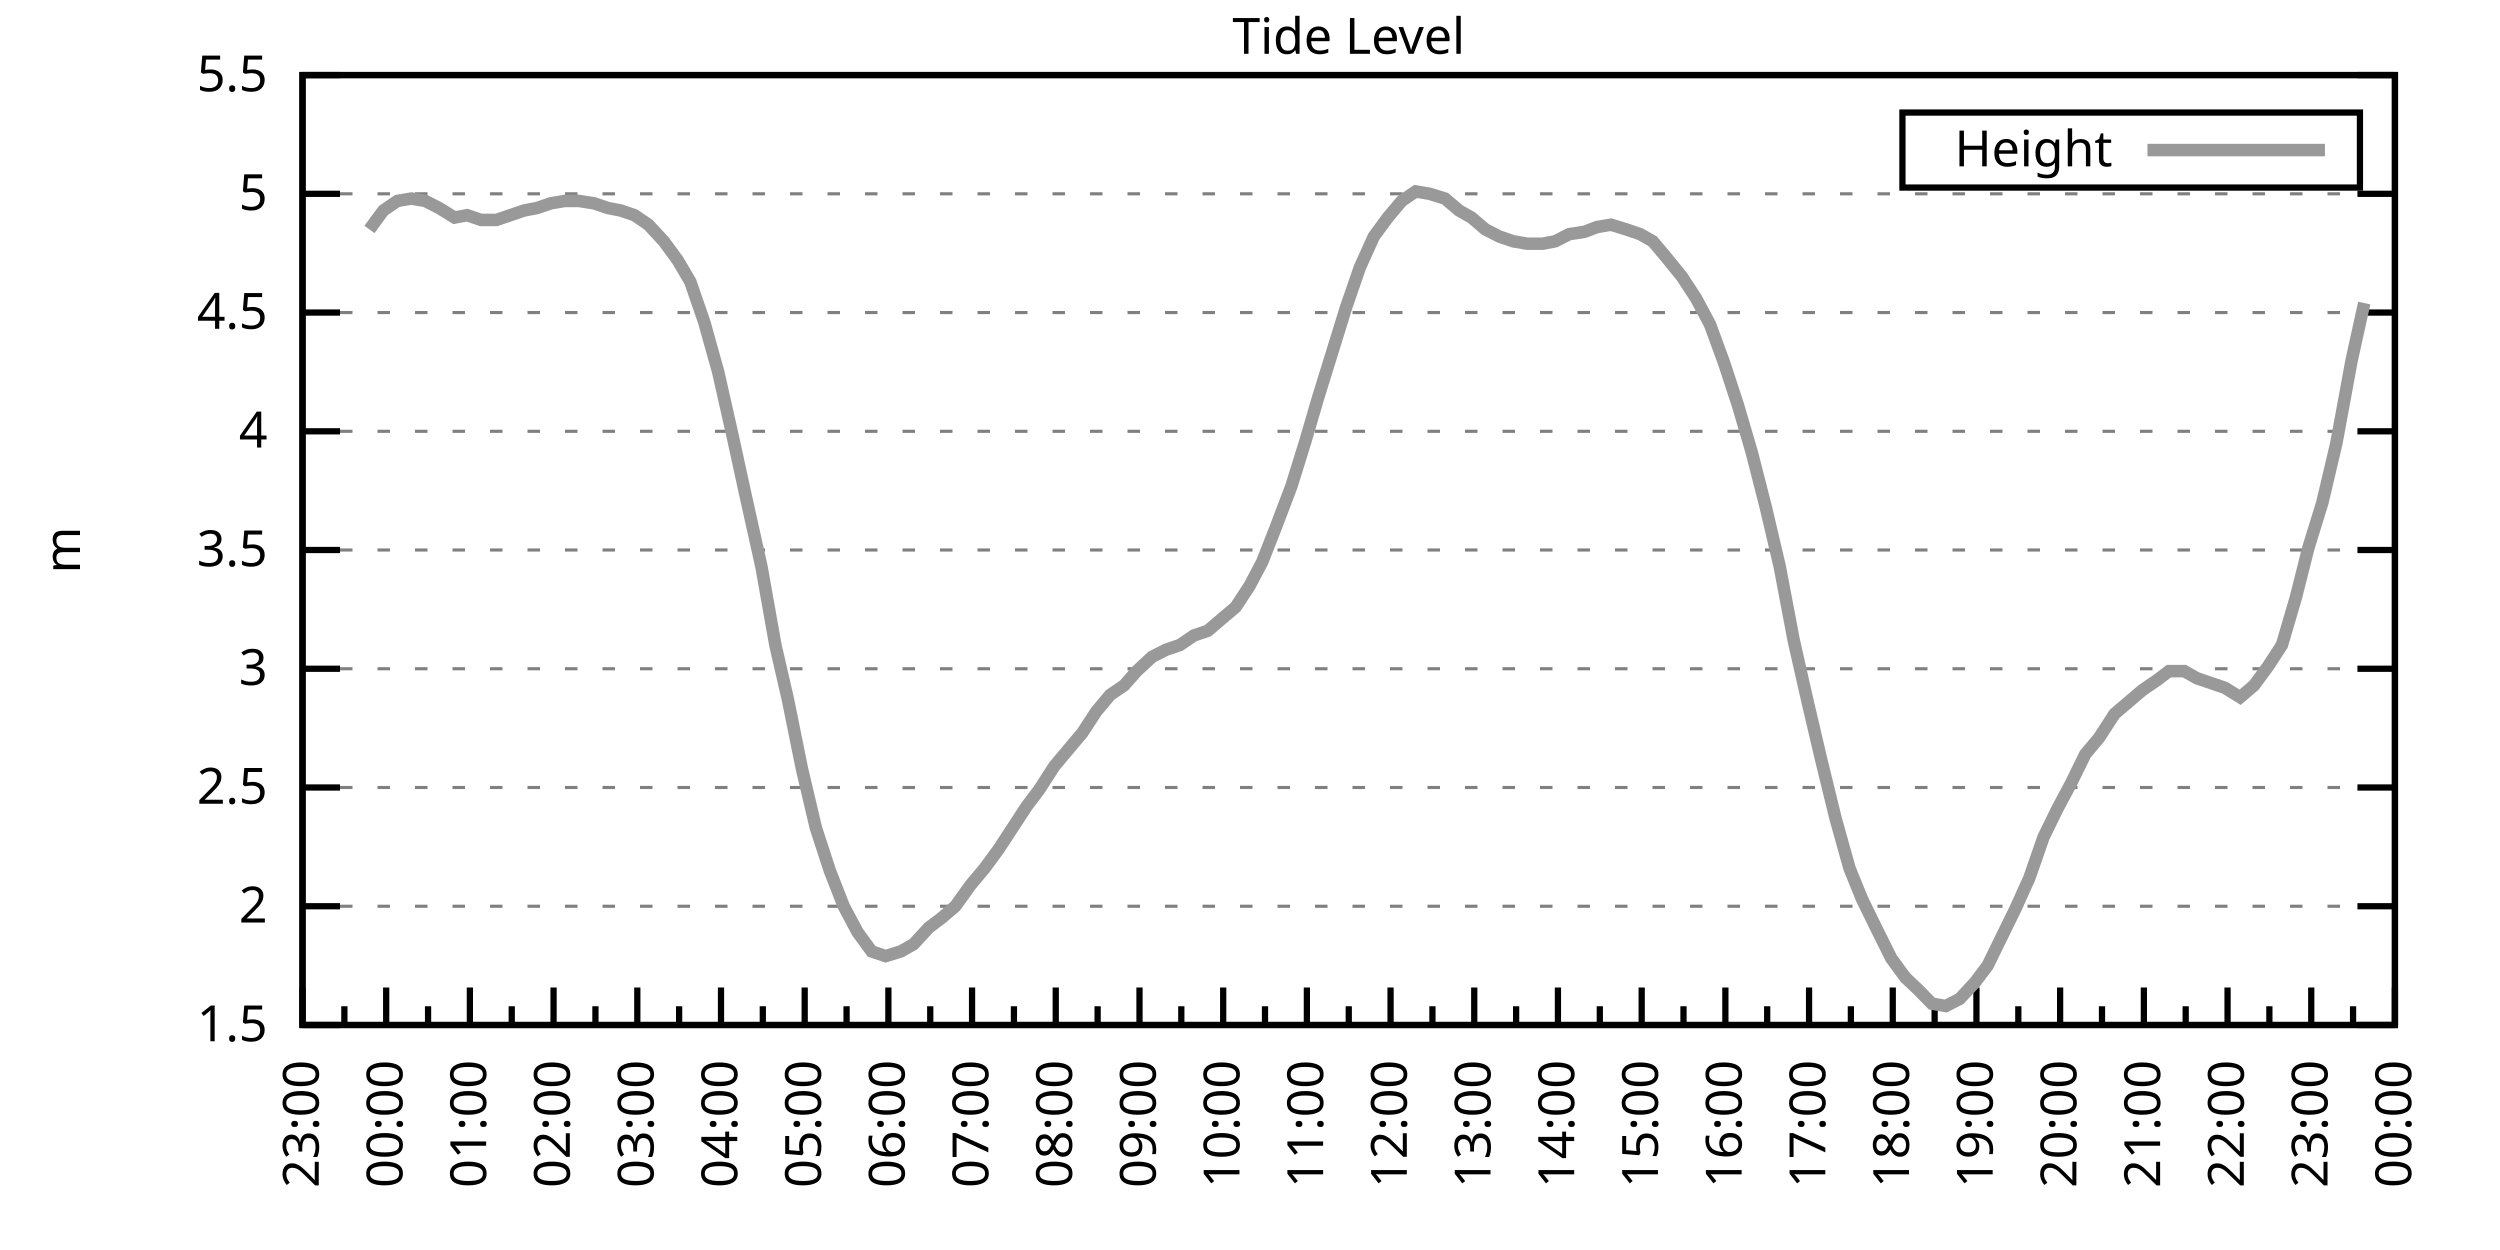
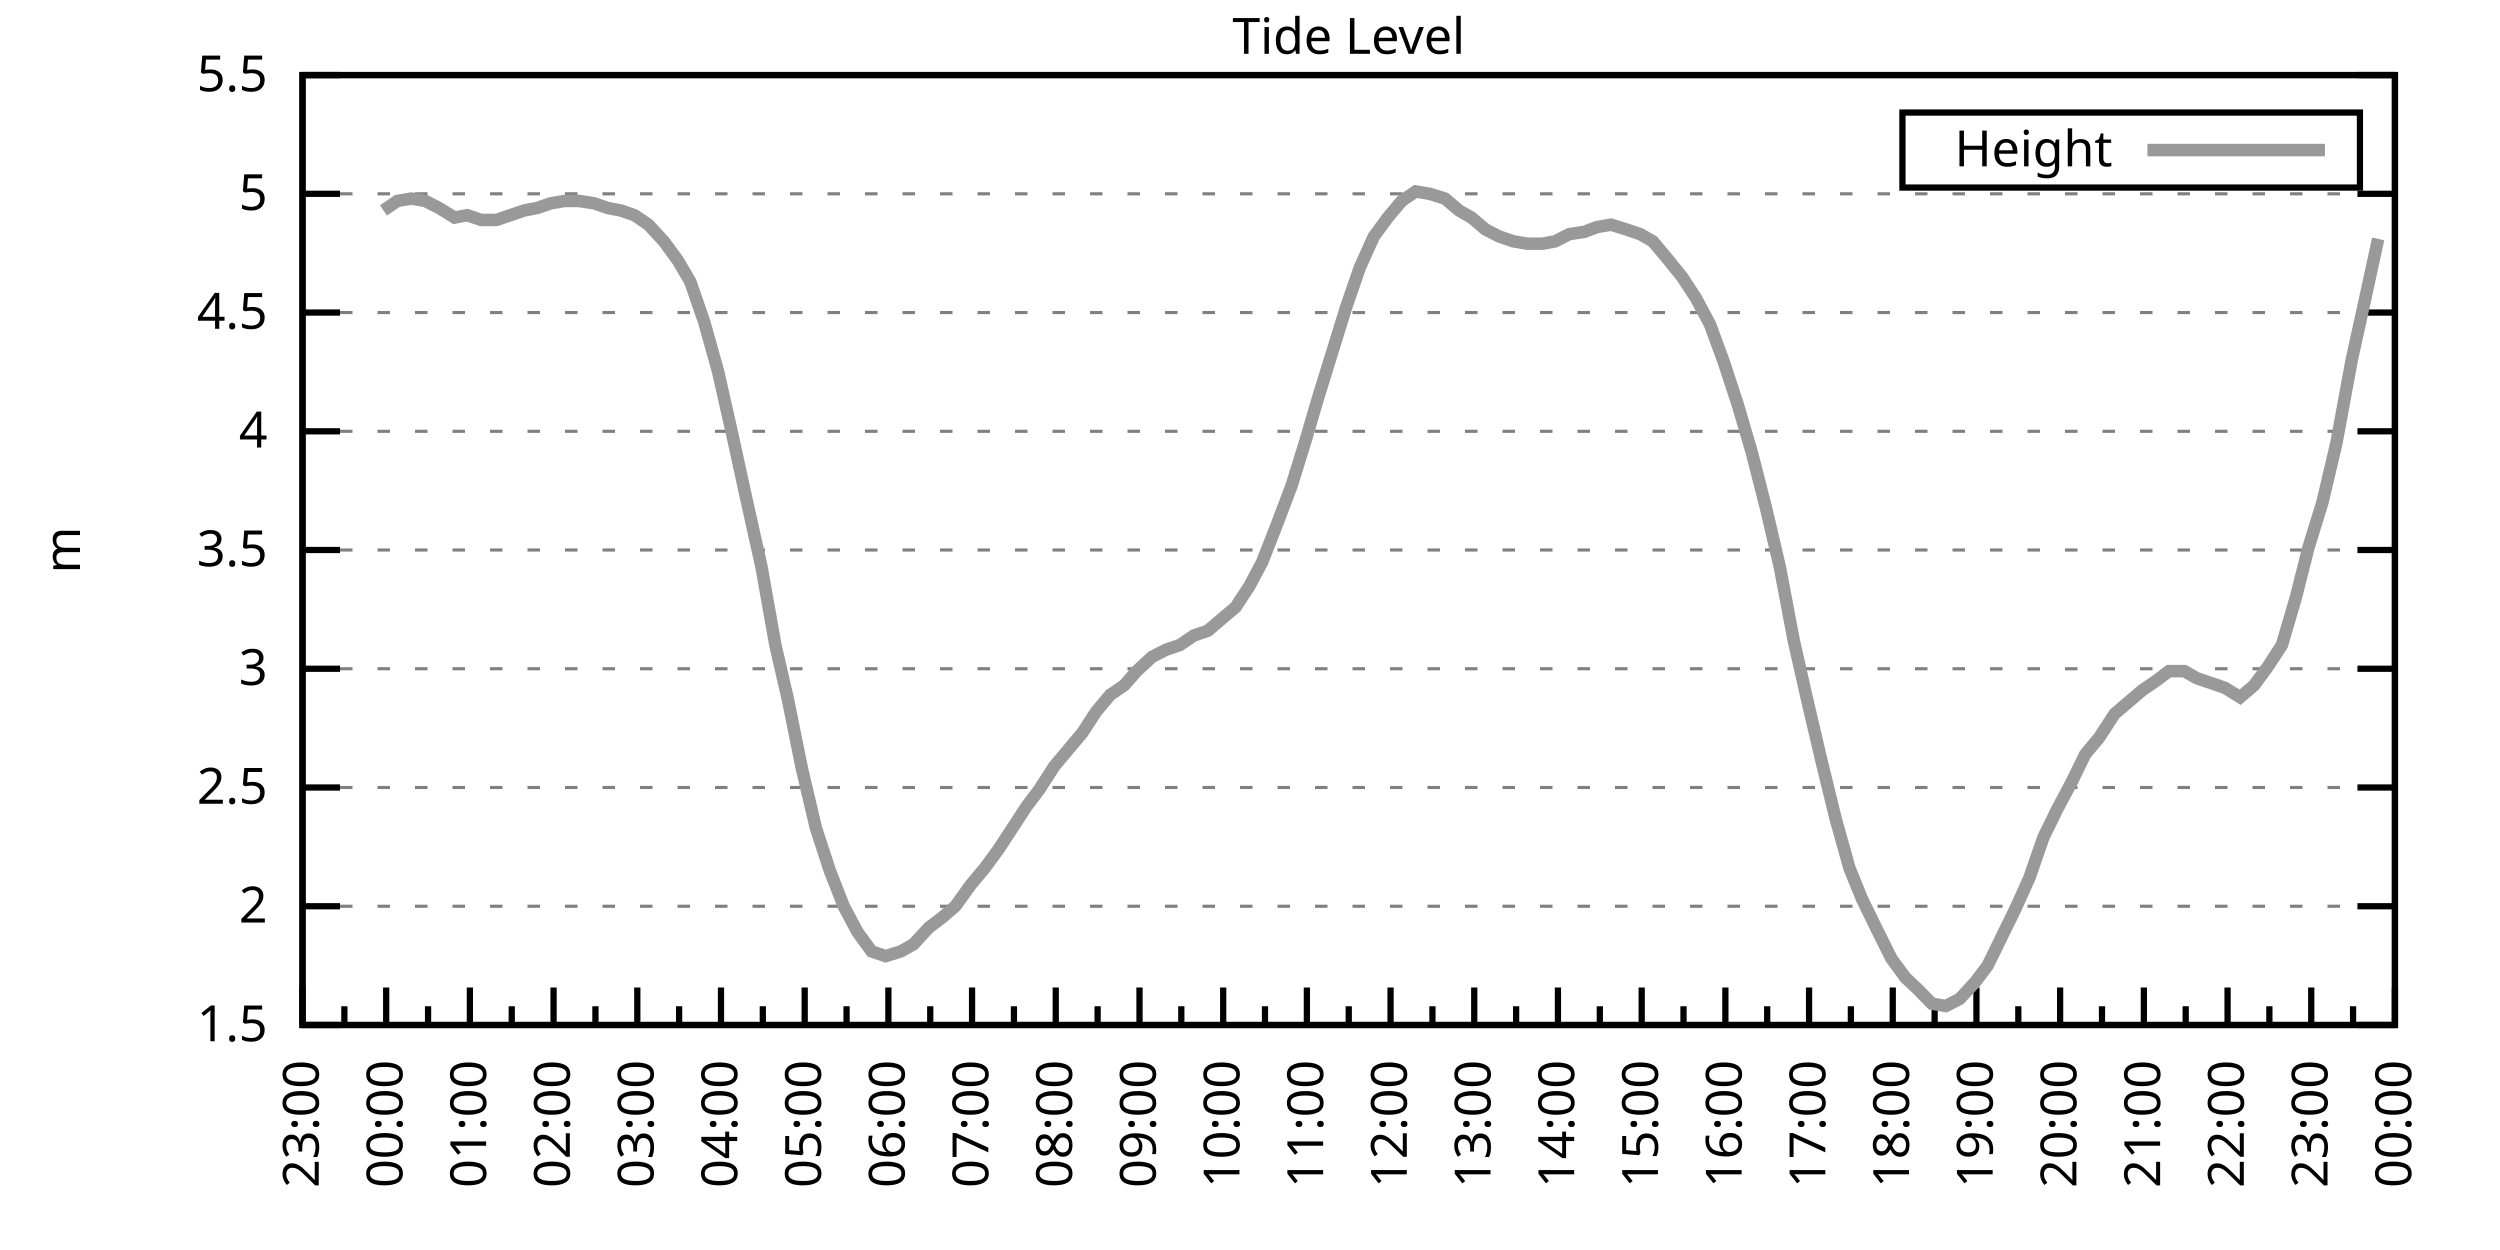
<svg xmlns="http://www.w3.org/2000/svg" xmlns:xlink="http://www.w3.org/1999/xlink" width="400" height="200" viewBox="0 0 400 200">
  <g id="gnuplot_canvas">
    <rect x="0" y="0" width="400" height="200" fill="none" />
    <defs>
      <circle id="gpDot" r="0.5" stroke-width="0.5" stroke="currentColor" />
      <path id="gpPt0" stroke-width="0.333" stroke="currentColor" d="M-1,0 h2 M0,-1 v2" />
      <path id="gpPt1" stroke-width="0.333" stroke="currentColor" d="M-1,-1 L1,1 M1,-1 L-1,1" />
      <path id="gpPt2" stroke-width="0.333" stroke="currentColor" d="M-1,0 L1,0 M0,-1 L0,1 M-1,-1 L1,1 M-1,1 L1,-1" />
      <rect id="gpPt3" stroke-width="0.333" stroke="currentColor" x="-1" y="-1" width="2" height="2" />
      <rect id="gpPt4" stroke-width="0.333" stroke="currentColor" fill="currentColor" x="-1" y="-1" width="2" height="2" />
      <circle id="gpPt5" stroke-width="0.333" stroke="currentColor" cx="0" cy="0" r="1" />
      <use xlink:href="#gpPt5" id="gpPt6" fill="currentColor" stroke="none" />
      <path id="gpPt7" stroke-width="0.333" stroke="currentColor" d="M0,-1.33 L-1.33,0.67 L1.33,0.67 z" />
      <use xlink:href="#gpPt7" id="gpPt8" fill="currentColor" stroke="none" />
      <use xlink:href="#gpPt7" id="gpPt9" stroke="currentColor" transform="rotate(180)" />
      <use xlink:href="#gpPt9" id="gpPt10" fill="currentColor" stroke="none" />
      <use xlink:href="#gpPt3" id="gpPt11" stroke="currentColor" transform="rotate(45)" />
      <use xlink:href="#gpPt11" id="gpPt12" fill="currentColor" stroke="none" />
      <path id="gpPt13" stroke-width="0.333" stroke="currentColor" d="M0,1.330 L1.265,0.411 L0.782,-1.067 L-0.782,-1.076 L-1.265,0.411 z" />
      <use xlink:href="#gpPt13" id="gpPt14" fill="currentColor" stroke="none" />
      <filter id="textbox" filterUnits="objectBoundingBox" x="0" y="0" height="1" width="1">
        <feFlood flood-color="white" flood-opacity="1" result="bgnd" />
        <feComposite in="SourceGraphic" in2="bgnd" operator="atop" />
      </filter>
      <filter id="greybox" filterUnits="objectBoundingBox" x="0" y="0" height="1" width="1">
        <feFlood flood-color="lightgrey" flood-opacity="1" result="grey" />
        <feComposite in="SourceGraphic" in2="grey" operator="atop" />
      </filter>
    </defs>
    <g fill="none" color="white" stroke="currentColor" stroke-width="1.00" stroke-linecap="butt" stroke-linejoin="miter">
</g>
    <g fill="none" color="black" stroke="currentColor" stroke-width="1.00" stroke-linecap="butt" stroke-linejoin="miter">
      <g stroke="none" shape-rendering="crispEdges">
        <polygon fill="rgb(255, 255, 255)" points="48.40,164.00 383.18,164.00 383.18,12.02 48.40,12.02 " />
      </g>
    </g>
    <g fill="none" color="black" stroke="currentColor" stroke-width="1.00" stroke-linecap="butt" stroke-linejoin="miter">
</g>
    <g fill="none" color="black" stroke="black" stroke-width="0.50" stroke-linecap="butt" stroke-linejoin="miter">
</g>
    <g fill="none" color="gray" stroke="currentColor" stroke-width="0.50" stroke-linecap="butt" stroke-linejoin="miter">
      <path stroke="gray" stroke-dasharray="2,4" class="gridline" d="M48.40,164.00 L383.19,164.00  " />
    </g>
    <g fill="none" color="gray" stroke="gray" stroke-width="1.00" stroke-linecap="butt" stroke-linejoin="miter">
</g>
    <g fill="none" color="black" stroke="currentColor" stroke-width="1.00" stroke-linecap="butt" stroke-linejoin="miter">
      <path stroke="black" d="M48.40,164.00 L54.40,164.00 M383.19,164.00 L377.19,164.00  " />
      <g transform="translate(42.80,166.60)" stroke="none" fill="black" font-family="Sans" font-size="8.00" text-anchor="end">
        <text>
          <tspan font-family="Sans"> 1.5</tspan>
        </text>
      </g>
    </g>
    <g fill="none" color="black" stroke="currentColor" stroke-width="1.00" stroke-linecap="butt" stroke-linejoin="miter">
</g>
    <g fill="none" color="black" stroke="black" stroke-width="0.50" stroke-linecap="butt" stroke-linejoin="miter">
</g>
    <g fill="none" color="gray" stroke="currentColor" stroke-width="0.50" stroke-linecap="butt" stroke-linejoin="miter">
      <path stroke="gray" stroke-dasharray="2,4" class="gridline" d="M48.40,145.00 L383.19,145.00  " />
    </g>
    <g fill="none" color="gray" stroke="gray" stroke-width="1.00" stroke-linecap="butt" stroke-linejoin="miter">
</g>
    <g fill="none" color="black" stroke="currentColor" stroke-width="1.00" stroke-linecap="butt" stroke-linejoin="miter">
      <path stroke="black" d="M48.40,145.00 L54.40,145.00 M383.19,145.00 L377.19,145.00  " />
      <g transform="translate(42.80,147.60)" stroke="none" fill="black" font-family="Sans" font-size="8.00" text-anchor="end">
        <text>
          <tspan font-family="Sans"> 2</tspan>
        </text>
      </g>
    </g>
    <g fill="none" color="black" stroke="currentColor" stroke-width="1.00" stroke-linecap="butt" stroke-linejoin="miter">
</g>
    <g fill="none" color="black" stroke="black" stroke-width="0.50" stroke-linecap="butt" stroke-linejoin="miter">
</g>
    <g fill="none" color="gray" stroke="currentColor" stroke-width="0.50" stroke-linecap="butt" stroke-linejoin="miter">
      <path stroke="gray" stroke-dasharray="2,4" class="gridline" d="M48.40,126.00 L383.19,126.00  " />
    </g>
    <g fill="none" color="gray" stroke="gray" stroke-width="1.00" stroke-linecap="butt" stroke-linejoin="miter">
</g>
    <g fill="none" color="black" stroke="currentColor" stroke-width="1.00" stroke-linecap="butt" stroke-linejoin="miter">
      <path stroke="black" d="M48.40,126.00 L54.40,126.00 M383.19,126.00 L377.19,126.00  " />
      <g transform="translate(42.80,128.60)" stroke="none" fill="black" font-family="Sans" font-size="8.00" text-anchor="end">
        <text>
          <tspan font-family="Sans"> 2.5</tspan>
        </text>
      </g>
    </g>
    <g fill="none" color="black" stroke="currentColor" stroke-width="1.00" stroke-linecap="butt" stroke-linejoin="miter">
</g>
    <g fill="none" color="black" stroke="black" stroke-width="0.50" stroke-linecap="butt" stroke-linejoin="miter">
</g>
    <g fill="none" color="gray" stroke="currentColor" stroke-width="0.50" stroke-linecap="butt" stroke-linejoin="miter">
      <path stroke="gray" stroke-dasharray="2,4" class="gridline" d="M48.40,107.00 L383.19,107.00  " />
    </g>
    <g fill="none" color="gray" stroke="gray" stroke-width="1.00" stroke-linecap="butt" stroke-linejoin="miter">
</g>
    <g fill="none" color="black" stroke="currentColor" stroke-width="1.00" stroke-linecap="butt" stroke-linejoin="miter">
      <path stroke="black" d="M48.40,107.00 L54.40,107.00 M383.19,107.00 L377.19,107.00  " />
      <g transform="translate(42.80,109.60)" stroke="none" fill="black" font-family="Sans" font-size="8.00" text-anchor="end">
        <text>
          <tspan font-family="Sans"> 3</tspan>
        </text>
      </g>
    </g>
    <g fill="none" color="black" stroke="currentColor" stroke-width="1.00" stroke-linecap="butt" stroke-linejoin="miter">
</g>
    <g fill="none" color="black" stroke="black" stroke-width="0.50" stroke-linecap="butt" stroke-linejoin="miter">
</g>
    <g fill="none" color="gray" stroke="currentColor" stroke-width="0.50" stroke-linecap="butt" stroke-linejoin="miter">
      <path stroke="gray" stroke-dasharray="2,4" class="gridline" d="M48.40,88.00 L383.19,88.00  " />
    </g>
    <g fill="none" color="gray" stroke="gray" stroke-width="1.00" stroke-linecap="butt" stroke-linejoin="miter">
</g>
    <g fill="none" color="black" stroke="currentColor" stroke-width="1.00" stroke-linecap="butt" stroke-linejoin="miter">
      <path stroke="black" d="M48.40,88.00 L54.40,88.00 M383.19,88.00 L377.19,88.00  " />
      <g transform="translate(42.80,90.60)" stroke="none" fill="black" font-family="Sans" font-size="8.00" text-anchor="end">
        <text>
          <tspan font-family="Sans"> 3.5</tspan>
        </text>
      </g>
    </g>
    <g fill="none" color="black" stroke="currentColor" stroke-width="1.00" stroke-linecap="butt" stroke-linejoin="miter">
</g>
    <g fill="none" color="black" stroke="black" stroke-width="0.50" stroke-linecap="butt" stroke-linejoin="miter">
</g>
    <g fill="none" color="gray" stroke="currentColor" stroke-width="0.50" stroke-linecap="butt" stroke-linejoin="miter">
      <path stroke="gray" stroke-dasharray="2,4" class="gridline" d="M48.40,69.01 L383.19,69.01  " />
    </g>
    <g fill="none" color="gray" stroke="gray" stroke-width="1.00" stroke-linecap="butt" stroke-linejoin="miter">
</g>
    <g fill="none" color="black" stroke="currentColor" stroke-width="1.00" stroke-linecap="butt" stroke-linejoin="miter">
      <path stroke="black" d="M48.40,69.01 L54.40,69.01 M383.19,69.01 L377.19,69.01  " />
      <g transform="translate(42.80,71.61)" stroke="none" fill="black" font-family="Sans" font-size="8.00" text-anchor="end">
        <text>
          <tspan font-family="Sans"> 4</tspan>
        </text>
      </g>
    </g>
    <g fill="none" color="black" stroke="currentColor" stroke-width="1.00" stroke-linecap="butt" stroke-linejoin="miter">
</g>
    <g fill="none" color="black" stroke="black" stroke-width="0.50" stroke-linecap="butt" stroke-linejoin="miter">
</g>
    <g fill="none" color="gray" stroke="currentColor" stroke-width="0.50" stroke-linecap="butt" stroke-linejoin="miter">
      <path stroke="gray" stroke-dasharray="2,4" class="gridline" d="M48.40,50.01 L383.19,50.01  " />
    </g>
    <g fill="none" color="gray" stroke="gray" stroke-width="1.00" stroke-linecap="butt" stroke-linejoin="miter">
</g>
    <g fill="none" color="black" stroke="currentColor" stroke-width="1.00" stroke-linecap="butt" stroke-linejoin="miter">
      <path stroke="black" d="M48.40,50.01 L54.40,50.01 M383.19,50.01 L377.19,50.01  " />
      <g transform="translate(42.80,52.61)" stroke="none" fill="black" font-family="Sans" font-size="8.00" text-anchor="end">
        <text>
          <tspan font-family="Sans"> 4.5</tspan>
        </text>
      </g>
    </g>
    <g fill="none" color="black" stroke="currentColor" stroke-width="1.00" stroke-linecap="butt" stroke-linejoin="miter">
</g>
    <g fill="none" color="black" stroke="black" stroke-width="0.50" stroke-linecap="butt" stroke-linejoin="miter">
</g>
    <g fill="none" color="gray" stroke="currentColor" stroke-width="0.50" stroke-linecap="butt" stroke-linejoin="miter">
      <path stroke="gray" stroke-dasharray="2,4" class="gridline" d="M48.40,31.01 L383.19,31.01  " />
    </g>
    <g fill="none" color="gray" stroke="gray" stroke-width="1.00" stroke-linecap="butt" stroke-linejoin="miter">
</g>
    <g fill="none" color="black" stroke="currentColor" stroke-width="1.00" stroke-linecap="butt" stroke-linejoin="miter">
      <path stroke="black" d="M48.40,31.01 L54.40,31.01 M383.19,31.01 L377.19,31.01  " />
      <g transform="translate(42.80,33.61)" stroke="none" fill="black" font-family="Sans" font-size="8.00" text-anchor="end">
        <text>
          <tspan font-family="Sans"> 5</tspan>
        </text>
      </g>
    </g>
    <g fill="none" color="black" stroke="currentColor" stroke-width="1.00" stroke-linecap="butt" stroke-linejoin="miter">
</g>
    <g fill="none" color="black" stroke="black" stroke-width="0.50" stroke-linecap="butt" stroke-linejoin="miter">
</g>
    <g fill="none" color="gray" stroke="currentColor" stroke-width="0.50" stroke-linecap="butt" stroke-linejoin="miter">
      <path stroke="gray" stroke-dasharray="2,4" class="gridline" d="M48.40,12.01 L383.19,12.01  " />
    </g>
    <g fill="none" color="gray" stroke="gray" stroke-width="1.00" stroke-linecap="butt" stroke-linejoin="miter">
</g>
    <g fill="none" color="black" stroke="currentColor" stroke-width="1.00" stroke-linecap="butt" stroke-linejoin="miter">
      <path stroke="black" d="M48.40,12.01 L54.40,12.01 M383.19,12.01 L377.19,12.01  " />
      <g transform="translate(42.80,14.61)" stroke="none" fill="black" font-family="Sans" font-size="8.00" text-anchor="end">
        <text>
          <tspan font-family="Sans"> 5.5</tspan>
        </text>
      </g>
    </g>
    <g fill="none" color="black" stroke="currentColor" stroke-width="1.00" stroke-linecap="butt" stroke-linejoin="miter">
      <path stroke="black" d="M48.40,164.00 L48.40,158.00  " />
      <g transform="translate(51.00,169.60) rotate(270)" stroke="none" fill="black" font-family="Sans" font-size="8.00" text-anchor="end">
        <text>
          <tspan font-family="Sans">23:00</tspan>
        </text>
      </g>
    </g>
    <g fill="none" color="black" stroke="currentColor" stroke-width="1.00" stroke-linecap="butt" stroke-linejoin="miter">
      <path stroke="black" d="M55.10,164.00 L55.10,161.00 M61.79,164.00 L61.79,158.00  " />
      <g transform="translate(64.39,169.60) rotate(270)" stroke="none" fill="black" font-family="Sans" font-size="8.00" text-anchor="end">
        <text>
          <tspan font-family="Sans">00:00</tspan>
        </text>
      </g>
    </g>
    <g fill="none" color="black" stroke="currentColor" stroke-width="1.00" stroke-linecap="butt" stroke-linejoin="miter">
      <path stroke="black" d="M68.49,164.00 L68.49,161.00 M75.18,164.00 L75.18,158.00  " />
      <g transform="translate(77.78,169.60) rotate(270)" stroke="none" fill="black" font-family="Sans" font-size="8.00" text-anchor="end">
        <text>
          <tspan font-family="Sans">01:00</tspan>
        </text>
      </g>
    </g>
    <g fill="none" color="black" stroke="currentColor" stroke-width="1.00" stroke-linecap="butt" stroke-linejoin="miter">
      <path stroke="black" d="M81.88,164.00 L81.88,161.00 M88.57,164.00 L88.57,158.00  " />
      <g transform="translate(91.17,169.60) rotate(270)" stroke="none" fill="black" font-family="Sans" font-size="8.00" text-anchor="end">
        <text>
          <tspan font-family="Sans">02:00</tspan>
        </text>
      </g>
    </g>
    <g fill="none" color="black" stroke="currentColor" stroke-width="1.00" stroke-linecap="butt" stroke-linejoin="miter">
      <path stroke="black" d="M95.27,164.00 L95.27,161.00 M101.97,164.00 L101.97,158.00  " />
      <g transform="translate(104.57,169.60) rotate(270)" stroke="none" fill="black" font-family="Sans" font-size="8.00" text-anchor="end">
        <text>
          <tspan font-family="Sans">03:00</tspan>
        </text>
      </g>
    </g>
    <g fill="none" color="black" stroke="currentColor" stroke-width="1.00" stroke-linecap="butt" stroke-linejoin="miter">
      <path stroke="black" d="M108.66,164.00 L108.66,161.00 M115.36,164.00 L115.36,158.00  " />
      <g transform="translate(117.96,169.60) rotate(270)" stroke="none" fill="black" font-family="Sans" font-size="8.00" text-anchor="end">
        <text>
          <tspan font-family="Sans">04:00</tspan>
        </text>
      </g>
    </g>
    <g fill="none" color="black" stroke="currentColor" stroke-width="1.00" stroke-linecap="butt" stroke-linejoin="miter">
      <path stroke="black" d="M122.05,164.00 L122.05,161.00 M128.75,164.00 L128.75,158.00  " />
      <g transform="translate(131.35,169.60) rotate(270)" stroke="none" fill="black" font-family="Sans" font-size="8.00" text-anchor="end">
        <text>
          <tspan font-family="Sans">05:00</tspan>
        </text>
      </g>
    </g>
    <g fill="none" color="black" stroke="currentColor" stroke-width="1.00" stroke-linecap="butt" stroke-linejoin="miter">
      <path stroke="black" d="M135.45,164.00 L135.45,161.00 M142.14,164.00 L142.14,158.00  " />
      <g transform="translate(144.74,169.60) rotate(270)" stroke="none" fill="black" font-family="Sans" font-size="8.00" text-anchor="end">
        <text>
          <tspan font-family="Sans">06:00</tspan>
        </text>
      </g>
    </g>
    <g fill="none" color="black" stroke="currentColor" stroke-width="1.00" stroke-linecap="butt" stroke-linejoin="miter">
      <path stroke="black" d="M148.84,164.00 L148.84,161.00 M155.53,164.00 L155.53,158.00  " />
      <g transform="translate(158.13,169.60) rotate(270)" stroke="none" fill="black" font-family="Sans" font-size="8.00" text-anchor="end">
        <text>
          <tspan font-family="Sans">07:00</tspan>
        </text>
      </g>
    </g>
    <g fill="none" color="black" stroke="currentColor" stroke-width="1.00" stroke-linecap="butt" stroke-linejoin="miter">
      <path stroke="black" d="M162.23,164.00 L162.23,161.00 M168.92,164.00 L168.92,158.00  " />
      <g transform="translate(171.52,169.60) rotate(270)" stroke="none" fill="black" font-family="Sans" font-size="8.00" text-anchor="end">
        <text>
          <tspan font-family="Sans">08:00</tspan>
        </text>
      </g>
    </g>
    <g fill="none" color="black" stroke="currentColor" stroke-width="1.00" stroke-linecap="butt" stroke-linejoin="miter">
      <path stroke="black" d="M175.62,164.00 L175.62,161.00 M182.32,164.00 L182.32,158.00  " />
      <g transform="translate(184.92,169.60) rotate(270)" stroke="none" fill="black" font-family="Sans" font-size="8.00" text-anchor="end">
        <text>
          <tspan font-family="Sans">09:00</tspan>
        </text>
      </g>
    </g>
    <g fill="none" color="black" stroke="currentColor" stroke-width="1.00" stroke-linecap="butt" stroke-linejoin="miter">
      <path stroke="black" d="M189.01,164.00 L189.01,161.00 M195.71,164.00 L195.71,158.00  " />
      <g transform="translate(198.31,169.60) rotate(270)" stroke="none" fill="black" font-family="Sans" font-size="8.00" text-anchor="end">
        <text>
          <tspan font-family="Sans">10:00</tspan>
        </text>
      </g>
    </g>
    <g fill="none" color="black" stroke="currentColor" stroke-width="1.00" stroke-linecap="butt" stroke-linejoin="miter">
      <path stroke="black" d="M202.40,164.00 L202.40,161.00 M209.10,164.00 L209.10,158.00  " />
      <g transform="translate(211.70,169.60) rotate(270)" stroke="none" fill="black" font-family="Sans" font-size="8.00" text-anchor="end">
        <text>
          <tspan font-family="Sans">11:00</tspan>
        </text>
      </g>
    </g>
    <g fill="none" color="black" stroke="currentColor" stroke-width="1.00" stroke-linecap="butt" stroke-linejoin="miter">
      <path stroke="black" d="M215.80,164.00 L215.80,161.00 M222.49,164.00 L222.49,158.00  " />
      <g transform="translate(225.09,169.60) rotate(270)" stroke="none" fill="black" font-family="Sans" font-size="8.00" text-anchor="end">
        <text>
          <tspan font-family="Sans">12:00</tspan>
        </text>
      </g>
    </g>
    <g fill="none" color="black" stroke="currentColor" stroke-width="1.00" stroke-linecap="butt" stroke-linejoin="miter">
      <path stroke="black" d="M229.19,164.00 L229.19,161.00 M235.88,164.00 L235.88,158.00  " />
      <g transform="translate(238.48,169.60) rotate(270)" stroke="none" fill="black" font-family="Sans" font-size="8.00" text-anchor="end">
        <text>
          <tspan font-family="Sans">13:00</tspan>
        </text>
      </g>
    </g>
    <g fill="none" color="black" stroke="currentColor" stroke-width="1.00" stroke-linecap="butt" stroke-linejoin="miter">
      <path stroke="black" d="M242.58,164.00 L242.58,161.00 M249.27,164.00 L249.27,158.00  " />
      <g transform="translate(251.87,169.60) rotate(270)" stroke="none" fill="black" font-family="Sans" font-size="8.00" text-anchor="end">
        <text>
          <tspan font-family="Sans">14:00</tspan>
        </text>
      </g>
    </g>
    <g fill="none" color="black" stroke="currentColor" stroke-width="1.00" stroke-linecap="butt" stroke-linejoin="miter">
      <path stroke="black" d="M255.97,164.00 L255.97,161.00 M262.67,164.00 L262.67,158.00  " />
      <g transform="translate(265.27,169.60) rotate(270)" stroke="none" fill="black" font-family="Sans" font-size="8.00" text-anchor="end">
        <text>
          <tspan font-family="Sans">15:00</tspan>
        </text>
      </g>
    </g>
    <g fill="none" color="black" stroke="currentColor" stroke-width="1.00" stroke-linecap="butt" stroke-linejoin="miter">
      <path stroke="black" d="M269.36,164.00 L269.36,161.00 M276.06,164.00 L276.06,158.00  " />
      <g transform="translate(278.66,169.60) rotate(270)" stroke="none" fill="black" font-family="Sans" font-size="8.00" text-anchor="end">
        <text>
          <tspan font-family="Sans">16:00</tspan>
        </text>
      </g>
    </g>
    <g fill="none" color="black" stroke="currentColor" stroke-width="1.00" stroke-linecap="butt" stroke-linejoin="miter">
      <path stroke="black" d="M282.75,164.00 L282.75,161.00 M289.45,164.00 L289.45,158.00  " />
      <g transform="translate(292.05,169.60) rotate(270)" stroke="none" fill="black" font-family="Sans" font-size="8.00" text-anchor="end">
        <text>
          <tspan font-family="Sans">17:00</tspan>
        </text>
      </g>
    </g>
    <g fill="none" color="black" stroke="currentColor" stroke-width="1.00" stroke-linecap="butt" stroke-linejoin="miter">
      <path stroke="black" d="M296.14,164.00 L296.14,161.00 M302.84,164.00 L302.84,158.00  " />
      <g transform="translate(305.44,169.60) rotate(270)" stroke="none" fill="black" font-family="Sans" font-size="8.00" text-anchor="end">
        <text>
          <tspan font-family="Sans">18:00</tspan>
        </text>
      </g>
    </g>
    <g fill="none" color="black" stroke="currentColor" stroke-width="1.00" stroke-linecap="butt" stroke-linejoin="miter">
      <path stroke="black" d="M309.54,164.00 L309.54,161.00 M316.23,164.00 L316.23,158.00  " />
      <g transform="translate(318.83,169.60) rotate(270)" stroke="none" fill="black" font-family="Sans" font-size="8.00" text-anchor="end">
        <text>
          <tspan font-family="Sans">19:00</tspan>
        </text>
      </g>
    </g>
    <g fill="none" color="black" stroke="currentColor" stroke-width="1.00" stroke-linecap="butt" stroke-linejoin="miter">
      <path stroke="black" d="M322.93,164.00 L322.93,161.00 M329.62,164.00 L329.62,158.00  " />
      <g transform="translate(332.22,169.60) rotate(270)" stroke="none" fill="black" font-family="Sans" font-size="8.00" text-anchor="end">
        <text>
          <tspan font-family="Sans">20:00</tspan>
        </text>
      </g>
    </g>
    <g fill="none" color="black" stroke="currentColor" stroke-width="1.00" stroke-linecap="butt" stroke-linejoin="miter">
      <path stroke="black" d="M336.32,164.00 L336.32,161.00 M343.02,164.00 L343.02,158.00  " />
      <g transform="translate(345.62,169.60) rotate(270)" stroke="none" fill="black" font-family="Sans" font-size="8.00" text-anchor="end">
        <text>
          <tspan font-family="Sans">21:00</tspan>
        </text>
      </g>
    </g>
    <g fill="none" color="black" stroke="currentColor" stroke-width="1.00" stroke-linecap="butt" stroke-linejoin="miter">
      <path stroke="black" d="M349.71,164.00 L349.71,161.00 M356.41,164.00 L356.41,158.00  " />
      <g transform="translate(359.01,169.60) rotate(270)" stroke="none" fill="black" font-family="Sans" font-size="8.00" text-anchor="end">
        <text>
          <tspan font-family="Sans">22:00</tspan>
        </text>
      </g>
    </g>
    <g fill="none" color="black" stroke="currentColor" stroke-width="1.00" stroke-linecap="butt" stroke-linejoin="miter">
      <path stroke="black" d="M363.10,164.00 L363.10,161.00 M369.80,164.00 L369.80,158.00  " />
      <g transform="translate(372.40,169.60) rotate(270)" stroke="none" fill="black" font-family="Sans" font-size="8.00" text-anchor="end">
        <text>
          <tspan font-family="Sans">23:00</tspan>
        </text>
      </g>
    </g>
    <g fill="none" color="black" stroke="currentColor" stroke-width="1.00" stroke-linecap="butt" stroke-linejoin="miter">
      <path stroke="black" d="M376.49,164.00 L376.49,161.00 M383.19,164.00 L383.19,158.00  " />
      <g transform="translate(385.79,169.60) rotate(270)" stroke="none" fill="black" font-family="Sans" font-size="8.00" text-anchor="end">
        <text>
          <tspan font-family="Sans">00:00</tspan>
        </text>
      </g>
    </g>
    <g fill="none" color="black" stroke="currentColor" stroke-width="1.00" stroke-linecap="butt" stroke-linejoin="miter">
</g>
    <g fill="none" color="black" stroke="currentColor" stroke-width="1.00" stroke-linecap="butt" stroke-linejoin="miter">
      <path stroke="black" d="M48.40,12.01 L48.40,164.00 L383.19,164.00 L383.19,12.01 L48.40,12.01 Z  " />
    </g>
    <g fill="none" color="black" stroke="currentColor" stroke-width="1.00" stroke-linecap="butt" stroke-linejoin="miter">
      <g transform="translate(12.80,88.01) rotate(270)" stroke="none" fill="black" font-family="Sans" font-size="8.00" text-anchor="middle">
        <text>
          <tspan font-family="Sans">m</tspan>
        </text>
      </g>
    </g>
    <g fill="none" color="black" stroke="currentColor" stroke-width="1.00" stroke-linecap="butt" stroke-linejoin="miter">
</g>
    <g fill="none" color="black" stroke="currentColor" stroke-width="1.00" stroke-linecap="butt" stroke-linejoin="miter">
      <path stroke="black" d="M304.39,30.01 L304.39,18.01 L377.59,18.01 L377.59,30.01 L304.39,30.01 Z  " />
    </g>
    <g id="Tide_level_plot_1">
      <g fill="none" color="white" stroke="black" stroke-width="2.00" stroke-linecap="butt" stroke-linejoin="miter">
</g>
      <g fill="none" color="black" stroke="currentColor" stroke-width="2.00" stroke-linecap="butt" stroke-linejoin="miter">
        <g transform="translate(337.99,26.61)" stroke="none" fill="black" font-family="Sans" font-size="8.00" text-anchor="end">
          <text>
            <tspan font-family="Sans">Height</tspan>
          </text>
        </g>
      </g>
      <g fill="none" color="black" stroke="currentColor" stroke-width="2.00" stroke-linecap="butt" stroke-linejoin="miter">
-         <path stroke="rgb(153, 153, 153)" d="M343.59,24.01 L371.99,24.01 M59.11,36.71 L61.35,33.67 L63.58,32.15 L65.81,31.77 L68.04,32.15 L70.27,33.29   L72.73,34.81 L74.74,34.43 L76.97,35.19 L79.42,35.19 L81.66,34.43 L83.89,33.67 L85.90,33.29 L88.13,32.53   L90.36,32.15 L92.59,32.15 L95.05,32.53 L97.28,33.29 L99.29,33.67 L101.52,34.43 L103.75,35.95 L106.21,38.61   L108.44,41.65 L110.45,45.07 L112.68,51.53 L114.91,59.51 L117.14,69.39 L119.38,79.65 L121.83,90.66 L124.06,103.20   L126.07,111.94 L128.30,122.96 L130.54,132.46 L132.77,139.30 L135.00,145.00 L137.23,149.18 L139.46,152.22 L141.69,152.98   L144.15,152.22 L146.16,151.08 L148.61,148.42 L150.62,146.90 L152.85,145.00 L155.31,141.58 L157.54,138.92 L159.77,135.88   L162.01,132.46 L164.24,129.04 L166.25,126.38 L168.70,122.58 L170.93,119.92 L173.17,117.26 L175.40,113.84 L177.63,111.18   L179.86,109.66 L181.87,107.38 L184.32,105.10 L186.56,103.96 L188.79,103.20 L191.02,101.68 L193.25,100.92 L195.48,99.02   L197.72,97.12 L199.95,93.70 L201.96,89.90 L204.19,84.21 L206.64,77.75 L208.88,70.53 L210.88,63.69 L213.12,56.47   L215.35,49.25 L217.58,42.79 L219.81,37.85 L222.04,34.81 L224.28,32.15 L226.51,30.63 L228.74,31.01 L231.20,31.77   L233.43,33.67 L235.44,34.81 L237.67,36.71 L239.90,37.85 L242.13,38.61 L244.36,38.99 L246.82,38.99 L248.83,38.61   L251.06,37.47 L253.51,37.09 L255.52,36.33 L257.76,35.95 L260.21,36.71 L262.44,37.47 L264.45,38.61 L266.68,41.27   L269.14,44.31 L271.37,47.73 L273.60,51.91 L275.83,57.99 L278.07,64.83 L280.30,72.43 L282.53,81.17 L284.76,90.66   L286.99,102.44 L289.23,112.32 L291.46,121.82 L293.69,130.94 L295.92,138.92 L297.93,143.86 L300.16,148.42 L302.62,153.36   L304.85,156.40 L306.86,158.30 L309.09,160.58 L311.32,160.96 L313.55,159.82 L316.01,157.16 L318.02,154.50 L320.25,149.94   L322.48,145.38 L324.71,140.44 L326.95,133.98 L329.18,129.42 L331.41,125.24 L333.64,120.68 L335.87,118.02 L338.33,114.22   L340.56,112.32 L342.79,110.42 L345.02,108.90 L347.03,107.38 L349.49,107.38 L351.50,108.52 L353.73,109.28 L355.96,110.04   L358.42,111.56 L360.65,109.66 L362.88,106.62 L365.11,103.20 L367.34,95.60 L369.35,87.63 L371.58,80.41 L373.82,70.91   L376.27,57.61 L378.28,48.49  " />
+         <path stroke="rgb(153, 153, 153)" d="M343.59,24.01 L371.99,24.01 M61.35,33.67 L63.58,32.15 L65.81,31.77 L68.04,32.15 L70.27,33.29 L72.73,34.81   L74.74,34.43 L76.97,35.19 L79.42,35.19 L81.66,34.43 L83.89,33.67 L85.90,33.29 L88.13,32.53 L90.36,32.15   L92.59,32.15 L95.05,32.53 L97.28,33.29 L99.29,33.67 L101.52,34.43 L103.75,35.95 L106.21,38.61 L108.44,41.65   L110.45,45.07 L112.68,51.53 L114.91,59.51 L117.14,69.39 L119.38,79.65 L121.83,90.66 L124.06,103.20 L126.07,111.94   L128.30,122.96 L130.54,132.46 L132.77,139.30 L135.00,145.00 L137.23,149.18 L139.46,152.22 L141.69,152.98 L144.15,152.22   L146.16,151.08 L148.61,148.42 L150.62,146.90 L152.85,145.00 L155.31,141.58 L157.54,138.92 L159.77,135.88 L162.01,132.46   L164.24,129.04 L166.25,126.38 L168.70,122.58 L170.93,119.92 L173.17,117.26 L175.40,113.84 L177.63,111.18 L179.86,109.66   L181.87,107.38 L184.32,105.10 L186.56,103.96 L188.79,103.20 L191.02,101.68 L193.25,100.92 L195.48,99.02 L197.72,97.12   L199.95,93.70 L201.96,89.90 L204.19,84.21 L206.64,77.75 L208.88,70.53 L210.88,63.69 L213.12,56.47 L215.35,49.25   L217.58,42.79 L219.81,37.85 L222.04,34.81 L224.28,32.15 L226.51,30.63 L228.74,31.01 L231.20,31.77 L233.43,33.67   L235.44,34.81 L237.67,36.71 L239.90,37.85 L242.13,38.61 L244.36,38.99 L246.82,38.99 L248.83,38.61 L251.06,37.47   L253.51,37.09 L255.52,36.33 L257.76,35.95 L260.21,36.71 L262.44,37.47 L264.45,38.61 L266.68,41.27 L269.14,44.31   L271.37,47.73 L273.60,51.91 L275.83,57.99 L278.07,64.83 L280.30,72.43 L282.53,81.17 L284.76,90.66 L286.99,102.44   L289.23,112.32 L291.46,121.82 L293.69,130.94 L295.92,138.92 L297.93,143.86 L300.16,148.42 L302.62,153.36 L304.85,156.40   L306.86,158.30 L309.09,160.58 L311.32,160.96 L313.55,159.82 L316.01,157.16 L318.02,154.50 L320.25,149.94 L322.48,145.38   L324.71,140.44 L326.95,133.98 L329.18,129.42 L331.41,125.24 L333.64,120.68 L335.87,118.02 L338.33,114.22 L340.56,112.32   L342.79,110.42 L345.02,108.90 L347.03,107.38 L349.49,107.38 L351.50,108.52 L353.73,109.28 L355.96,110.04 L358.42,111.56   L360.65,109.66 L362.88,106.62 L365.11,103.20 L367.34,95.60 L369.35,87.63 L371.58,80.41 L373.82,70.91 L376.27,57.61   L378.28,48.49 L380.51,38.23  " />
      </g>
    </g>
    <g fill="none" color="black" stroke="currentColor" stroke-width="2.00" stroke-linecap="butt" stroke-linejoin="miter">
</g>
    <g fill="none" color="black" stroke="black" stroke-width="1.00" stroke-linecap="butt" stroke-linejoin="miter">
</g>
    <g fill="none" color="black" stroke="currentColor" stroke-width="1.00" stroke-linecap="butt" stroke-linejoin="miter">
      <path stroke="black" d="M48.40,12.01 L48.40,164.00 L383.19,164.00 L383.19,12.01 L48.40,12.01 Z  " />
    </g>
    <g fill="none" color="black" stroke="currentColor" stroke-width="1.00" stroke-linecap="butt" stroke-linejoin="miter">
      <g transform="translate(215.79,8.61)" stroke="none" fill="black" font-family="Sans" font-size="8.00" text-anchor="middle">
        <text>
          <tspan font-family="Sans">Tide Level</tspan>
        </text>
      </g>
    </g>
    <g fill="none" color="black" stroke="currentColor" stroke-width="1.00" stroke-linecap="butt" stroke-linejoin="miter">
</g>
  </g>
</svg>
